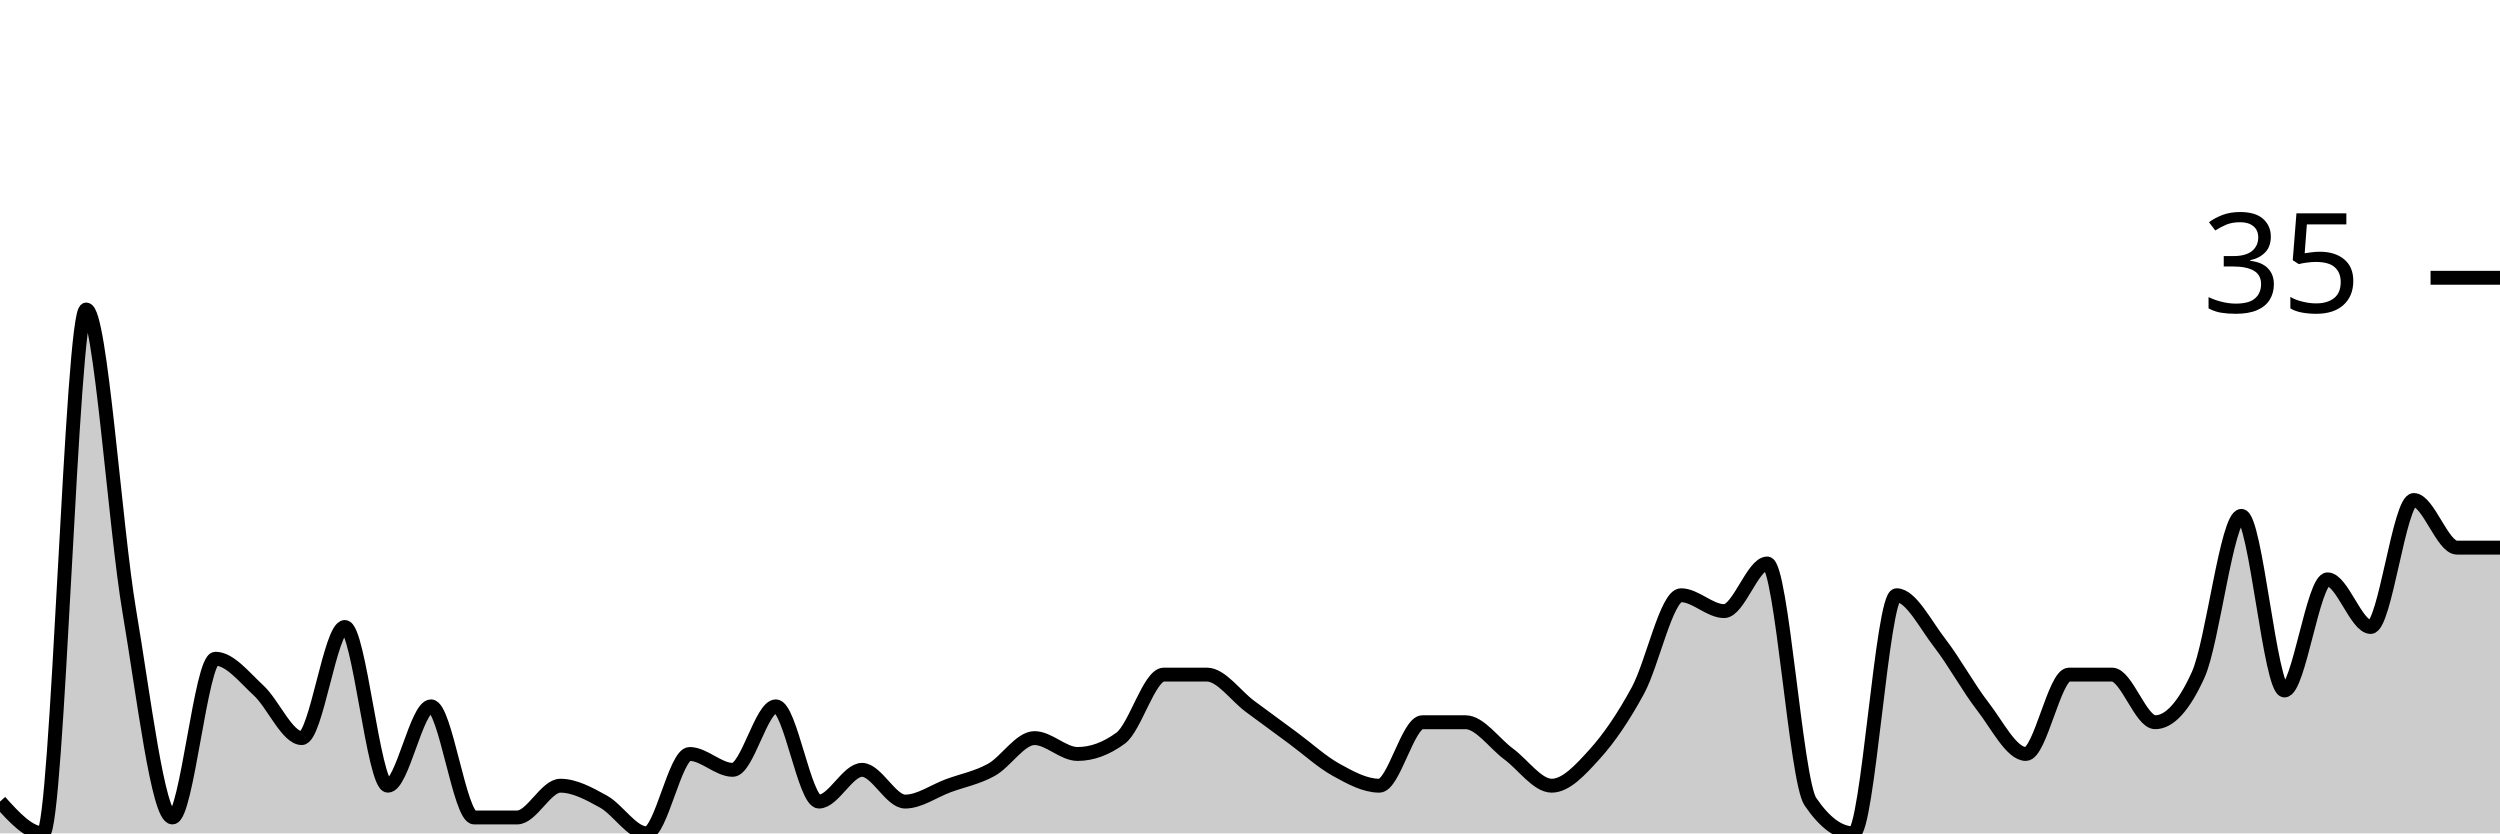
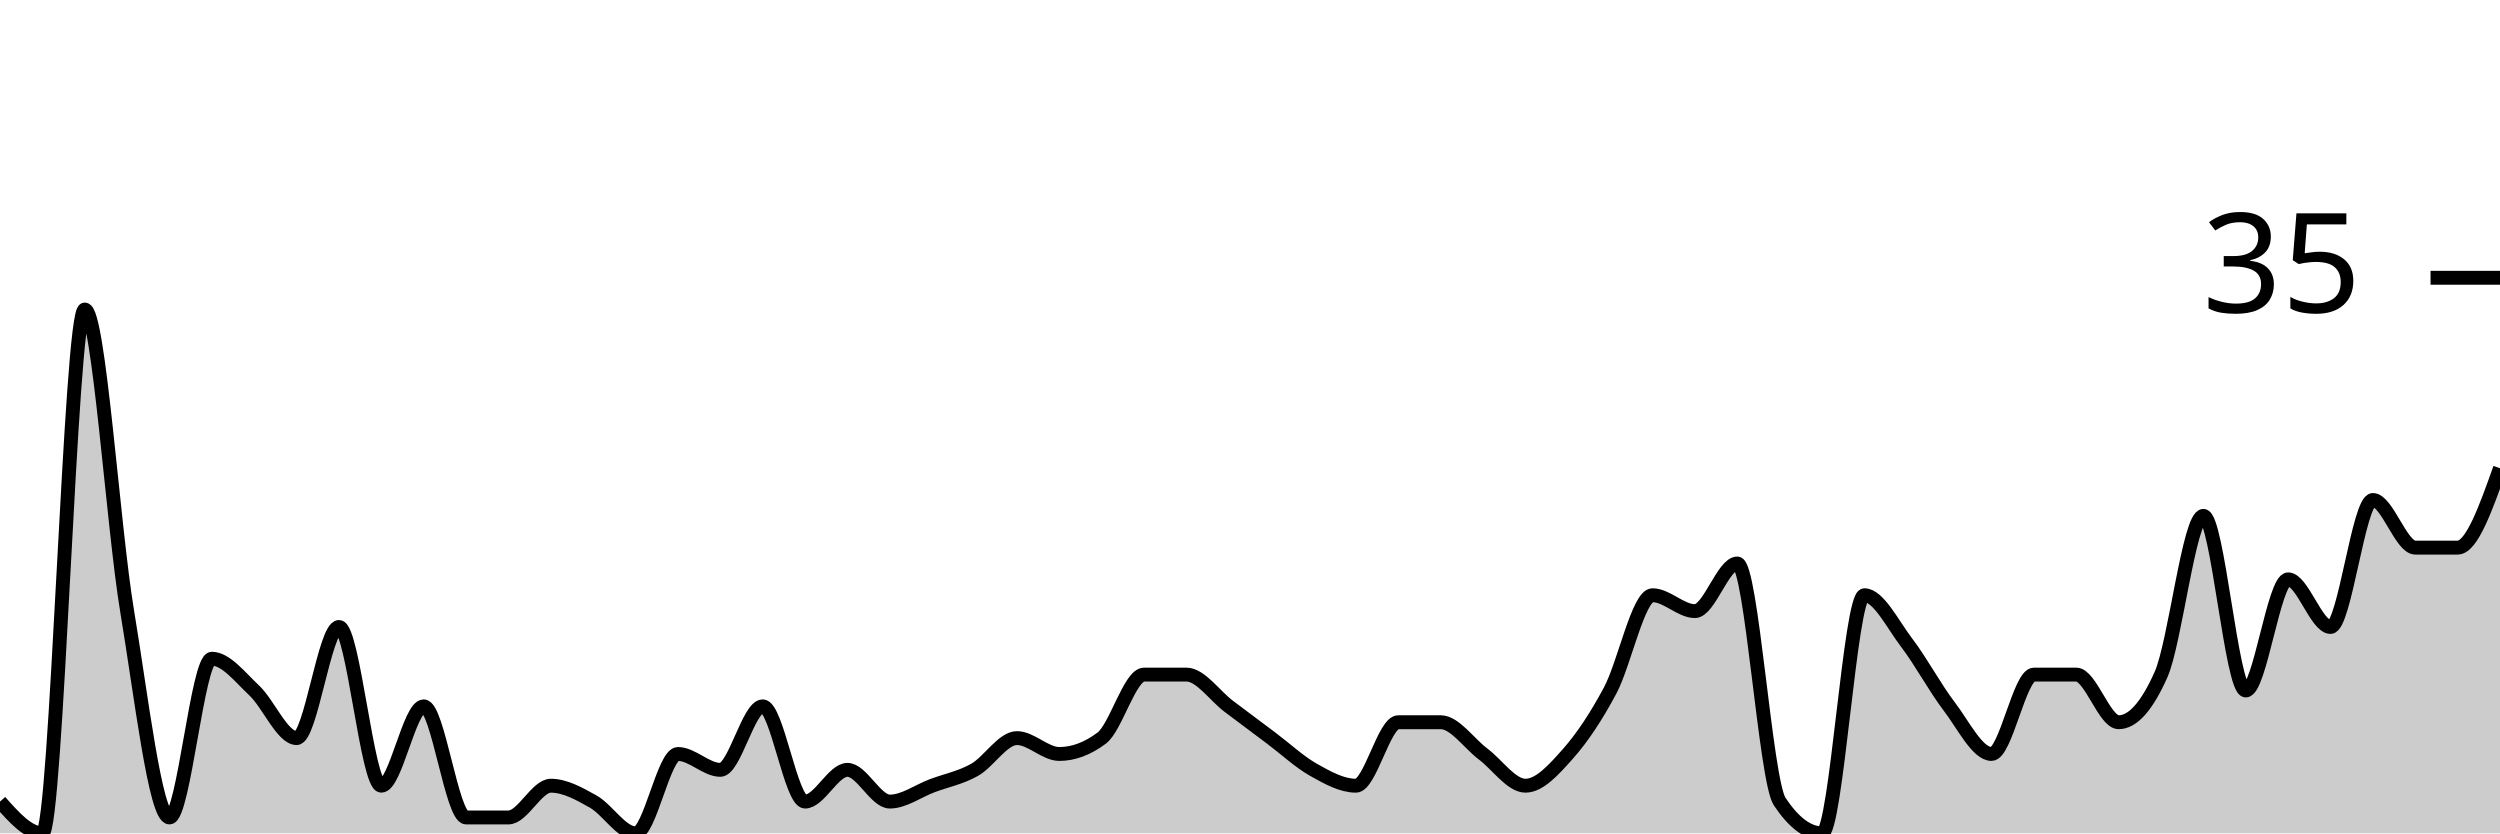
<svg xmlns="http://www.w3.org/2000/svg" viewBox="0 0 180 60">
  <g transform="translate(0,20)">
-     <path class="area" fill="rgba(0, 0, 0, 0.2)" d="M0,37.714C1.034,38.857,2.069,40,3.103,40C4.138,40,5.172,2.286,6.207,2.286C7.241,2.286,8.276,17.905,9.31,24C10.345,30.095,11.379,38.857,12.414,38.857C13.448,38.857,14.483,27.429,15.517,27.429C16.552,27.429,17.586,28.762,18.621,29.714C19.655,30.667,20.69,33.143,21.724,33.143C22.759,33.143,23.793,25.143,24.828,25.143C25.862,25.143,26.897,36.571,27.931,36.571C28.966,36.571,30,30.857,31.034,30.857C32.069,30.857,33.103,38.857,34.138,38.857C35.172,38.857,36.207,38.857,37.241,38.857C38.276,38.857,39.31,36.571,40.345,36.571C41.379,36.571,42.414,37.143,43.448,37.714C44.483,38.286,45.517,40,46.552,40C47.586,40,48.621,34.286,49.655,34.286C50.69,34.286,51.724,35.429,52.759,35.429C53.793,35.429,54.828,30.857,55.862,30.857C56.897,30.857,57.931,37.714,58.966,37.714C60,37.714,61.034,35.429,62.069,35.429C63.103,35.429,64.138,37.714,65.172,37.714C66.207,37.714,67.241,36.952,68.276,36.571C69.31,36.19,70.345,36,71.379,35.429C72.414,34.857,73.448,33.143,74.483,33.143C75.517,33.143,76.552,34.286,77.586,34.286C78.621,34.286,79.655,33.905,80.69,33.143C81.724,32.381,82.759,28.571,83.793,28.571C84.828,28.571,85.862,28.571,86.897,28.571C87.931,28.571,88.966,30.095,90,30.857C91.034,31.619,92.069,32.381,93.103,33.143C94.138,33.905,95.172,34.857,96.207,35.429C97.241,36,98.276,36.571,99.31,36.571C100.345,36.571,101.379,32,102.414,32C103.448,32,104.483,32,105.517,32C106.552,32,107.586,33.524,108.621,34.286C109.655,35.048,110.69,36.571,111.724,36.571C112.759,36.571,113.793,35.429,114.828,34.286C115.862,33.143,116.897,31.619,117.931,29.714C118.966,27.81,120,22.857,121.034,22.857C122.069,22.857,123.103,24,124.138,24C125.172,24,126.207,20.571,127.241,20.571C128.276,20.571,129.31,36.19,130.345,37.714C131.379,39.238,132.414,40,133.448,40C134.483,40,135.517,22.857,136.552,22.857C137.586,22.857,138.621,24.952,139.655,26.286C140.69,27.619,141.724,29.524,142.759,30.857C143.793,32.19,144.828,34.286,145.862,34.286C146.897,34.286,147.931,28.571,148.966,28.571C150,28.571,151.034,28.571,152.069,28.571C153.103,28.571,154.138,32,155.172,32C156.207,32,157.241,30.857,158.276,28.571C159.31,26.286,160.345,17.143,161.379,17.143C162.414,17.143,163.448,29.714,164.483,29.714C165.517,29.714,166.552,21.714,167.586,21.714C168.621,21.714,169.655,25.143,170.69,25.143C171.724,25.143,172.759,16,173.793,16C174.828,16,175.862,19.429,176.897,19.429C177.931,19.429,178.966,19.429,180,19.429L180,40C178.966,40,177.931,40,176.897,40C175.862,40,174.828,40,173.793,40C172.759,40,171.724,40,170.69,40C169.655,40,168.621,40,167.586,40C166.552,40,165.517,40,164.483,40C163.448,40,162.414,40,161.379,40C160.345,40,159.31,40,158.276,40C157.241,40,156.207,40,155.172,40C154.138,40,153.103,40,152.069,40C151.034,40,150,40,148.966,40C147.931,40,146.897,40,145.862,40C144.828,40,143.793,40,142.759,40C141.724,40,140.69,40,139.655,40C138.621,40,137.586,40,136.552,40C135.517,40,134.483,40,133.448,40C132.414,40,131.379,40,130.345,40C129.31,40,128.276,40,127.241,40C126.207,40,125.172,40,124.138,40C123.103,40,122.069,40,121.034,40C120,40,118.966,40,117.931,40C116.897,40,115.862,40,114.828,40C113.793,40,112.759,40,111.724,40C110.69,40,109.655,40,108.621,40C107.586,40,106.552,40,105.517,40C104.483,40,103.448,40,102.414,40C101.379,40,100.345,40,99.31,40C98.276,40,97.241,40,96.207,40C95.172,40,94.138,40,93.103,40C92.069,40,91.034,40,90,40C88.966,40,87.931,40,86.897,40C85.862,40,84.828,40,83.793,40C82.759,40,81.724,40,80.69,40C79.655,40,78.621,40,77.586,40C76.552,40,75.517,40,74.483,40C73.448,40,72.414,40,71.379,40C70.345,40,69.31,40,68.276,40C67.241,40,66.207,40,65.172,40C64.138,40,63.103,40,62.069,40C61.034,40,60,40,58.966,40C57.931,40,56.897,40,55.862,40C54.828,40,53.793,40,52.759,40C51.724,40,50.69,40,49.655,40C48.621,40,47.586,40,46.552,40C45.517,40,44.483,40,43.448,40C42.414,40,41.379,40,40.345,40C39.31,40,38.276,40,37.241,40C36.207,40,35.172,40,34.138,40C33.103,40,32.069,40,31.034,40C30,40,28.966,40,27.931,40C26.897,40,25.862,40,24.828,40C23.793,40,22.759,40,21.724,40C20.69,40,19.655,40,18.621,40C17.586,40,16.552,40,15.517,40C14.483,40,13.448,40,12.414,40C11.379,40,10.345,40,9.31,40C8.276,40,7.241,40,6.207,40C5.172,40,4.138,40,3.103,40C2.069,40,1.034,40,0,40Z" />
-     <path class="line" stroke="black" fill="none" d="M0,37.714C1.034,38.857,2.069,40,3.103,40C4.138,40,5.172,2.286,6.207,2.286C7.241,2.286,8.276,17.905,9.31,24C10.345,30.095,11.379,38.857,12.414,38.857C13.448,38.857,14.483,27.429,15.517,27.429C16.552,27.429,17.586,28.762,18.621,29.714C19.655,30.667,20.69,33.143,21.724,33.143C22.759,33.143,23.793,25.143,24.828,25.143C25.862,25.143,26.897,36.571,27.931,36.571C28.966,36.571,30,30.857,31.034,30.857C32.069,30.857,33.103,38.857,34.138,38.857C35.172,38.857,36.207,38.857,37.241,38.857C38.276,38.857,39.31,36.571,40.345,36.571C41.379,36.571,42.414,37.143,43.448,37.714C44.483,38.286,45.517,40,46.552,40C47.586,40,48.621,34.286,49.655,34.286C50.69,34.286,51.724,35.429,52.759,35.429C53.793,35.429,54.828,30.857,55.862,30.857C56.897,30.857,57.931,37.714,58.966,37.714C60,37.714,61.034,35.429,62.069,35.429C63.103,35.429,64.138,37.714,65.172,37.714C66.207,37.714,67.241,36.952,68.276,36.571C69.31,36.19,70.345,36,71.379,35.429C72.414,34.857,73.448,33.143,74.483,33.143C75.517,33.143,76.552,34.286,77.586,34.286C78.621,34.286,79.655,33.905,80.69,33.143C81.724,32.381,82.759,28.571,83.793,28.571C84.828,28.571,85.862,28.571,86.897,28.571C87.931,28.571,88.966,30.095,90,30.857C91.034,31.619,92.069,32.381,93.103,33.143C94.138,33.905,95.172,34.857,96.207,35.429C97.241,36,98.276,36.571,99.31,36.571C100.345,36.571,101.379,32,102.414,32C103.448,32,104.483,32,105.517,32C106.552,32,107.586,33.524,108.621,34.286C109.655,35.048,110.69,36.571,111.724,36.571C112.759,36.571,113.793,35.429,114.828,34.286C115.862,33.143,116.897,31.619,117.931,29.714C118.966,27.81,120,22.857,121.034,22.857C122.069,22.857,123.103,24,124.138,24C125.172,24,126.207,20.571,127.241,20.571C128.276,20.571,129.31,36.19,130.345,37.714C131.379,39.238,132.414,40,133.448,40C134.483,40,135.517,22.857,136.552,22.857C137.586,22.857,138.621,24.952,139.655,26.286C140.69,27.619,141.724,29.524,142.759,30.857C143.793,32.19,144.828,34.286,145.862,34.286C146.897,34.286,147.931,28.571,148.966,28.571C150,28.571,151.034,28.571,152.069,28.571C153.103,28.571,154.138,32,155.172,32C156.207,32,157.241,30.857,158.276,28.571C159.31,26.286,160.345,17.143,161.379,17.143C162.414,17.143,163.448,29.714,164.483,29.714C165.517,29.714,166.552,21.714,167.586,21.714C168.621,21.714,169.655,25.143,170.69,25.143C171.724,25.143,172.759,16,173.793,16C174.828,16,175.862,19.429,176.897,19.429C177.931,19.429,178.966,19.429,180,19.429" />
+     <path class="area" fill="rgba(0, 0, 0, 0.2)" d="M0,37.714C1.017,38.857,2.034,40,3.051,40C4.068,40,5.085,2.286,6.102,2.286C7.119,2.286,8.136,17.905,9.153,24C10.169,30.095,11.186,38.857,12.203,38.857C13.22,38.857,14.237,27.429,15.254,27.429C16.271,27.429,17.288,28.762,18.305,29.714C19.322,30.667,20.339,33.143,21.356,33.143C22.373,33.143,23.39,25.143,24.407,25.143C25.424,25.143,26.441,36.571,27.458,36.571C28.475,36.571,29.492,30.857,30.508,30.857C31.525,30.857,32.542,38.857,33.559,38.857C34.576,38.857,35.593,38.857,36.61,38.857C37.627,38.857,38.644,36.571,39.661,36.571C40.678,36.571,41.695,37.143,42.712,37.714C43.729,38.286,44.746,40,45.763,40C46.78,40,47.797,34.286,48.814,34.286C49.831,34.286,50.847,35.429,51.864,35.429C52.881,35.429,53.898,30.857,54.915,30.857C55.932,30.857,56.949,37.714,57.966,37.714C58.983,37.714,60,35.429,61.017,35.429C62.034,35.429,63.051,37.714,64.068,37.714C65.085,37.714,66.102,36.952,67.119,36.571C68.136,36.19,69.153,36,70.169,35.429C71.186,34.857,72.203,33.143,73.22,33.143C74.237,33.143,75.254,34.286,76.271,34.286C77.288,34.286,78.305,33.905,79.322,33.143C80.339,32.381,81.356,28.571,82.373,28.571C83.39,28.571,84.407,28.571,85.424,28.571C86.441,28.571,87.458,30.095,88.475,30.857C89.492,31.619,90.508,32.381,91.525,33.143C92.542,33.905,93.559,34.857,94.576,35.429C95.593,36,96.61,36.571,97.627,36.571C98.644,36.571,99.661,32,100.678,32C101.695,32,102.712,32,103.729,32C104.746,32,105.763,33.524,106.78,34.286C107.797,35.048,108.814,36.571,109.831,36.571C110.847,36.571,111.864,35.429,112.881,34.286C113.898,33.143,114.915,31.619,115.932,29.714C116.949,27.81,117.966,22.857,118.983,22.857C120,22.857,121.017,24,122.034,24C123.051,24,124.068,20.571,125.085,20.571C126.102,20.571,127.119,36.19,128.136,37.714C129.153,39.238,130.169,40,131.186,40C132.203,40,133.22,22.857,134.237,22.857C135.254,22.857,136.271,24.952,137.288,26.286C138.305,27.619,139.322,29.524,140.339,30.857C141.356,32.19,142.373,34.286,143.39,34.286C144.407,34.286,145.424,28.571,146.441,28.571C147.458,28.571,148.475,28.571,149.492,28.571C150.508,28.571,151.525,32,152.542,32C153.559,32,154.576,30.857,155.593,28.571C156.61,26.286,157.627,17.143,158.644,17.143C159.661,17.143,160.678,29.714,161.695,29.714C162.712,29.714,163.729,21.714,164.746,21.714C165.763,21.714,166.78,25.143,167.797,25.143C168.814,25.143,169.831,16,170.847,16C171.864,16,172.881,19.429,173.898,19.429C174.915,19.429,175.932,19.429,176.949,19.429C177.966,19.429,178.983,16.571,180,13.714L180,40C178.983,40,177.966,40,176.949,40C175.932,40,174.915,40,173.898,40C172.881,40,171.864,40,170.847,40C169.831,40,168.814,40,167.797,40C166.78,40,165.763,40,164.746,40C163.729,40,162.712,40,161.695,40C160.678,40,159.661,40,158.644,40C157.627,40,156.61,40,155.593,40C154.576,40,153.559,40,152.542,40C151.525,40,150.508,40,149.492,40C148.475,40,147.458,40,146.441,40C145.424,40,144.407,40,143.39,40C142.373,40,141.356,40,140.339,40C139.322,40,138.305,40,137.288,40C136.271,40,135.254,40,134.237,40C133.22,40,132.203,40,131.186,40C130.169,40,129.153,40,128.136,40C127.119,40,126.102,40,125.085,40C124.068,40,123.051,40,122.034,40C121.017,40,120,40,118.983,40C117.966,40,116.949,40,115.932,40C114.915,40,113.898,40,112.881,40C111.864,40,110.847,40,109.831,40C108.814,40,107.797,40,106.78,40C105.763,40,104.746,40,103.729,40C102.712,40,101.695,40,100.678,40C99.661,40,98.644,40,97.627,40C96.61,40,95.593,40,94.576,40C93.559,40,92.542,40,91.525,40C90.508,40,89.492,40,88.475,40C87.458,40,86.441,40,85.424,40C84.407,40,83.39,40,82.373,40C81.356,40,80.339,40,79.322,40C78.305,40,77.288,40,76.271,40C75.254,40,74.237,40,73.22,40C72.203,40,71.186,40,70.169,40C69.153,40,68.136,40,67.119,40C66.102,40,65.085,40,64.068,40C63.051,40,62.034,40,61.017,40C60,40,58.983,40,57.966,40C56.949,40,55.932,40,54.915,40C53.898,40,52.881,40,51.864,40C50.847,40,49.831,40,48.814,40C47.797,40,46.78,40,45.763,40C44.746,40,43.729,40,42.712,40C41.695,40,40.678,40,39.661,40C38.644,40,37.627,40,36.61,40C35.593,40,34.576,40,33.559,40C32.542,40,31.525,40,30.508,40C29.492,40,28.475,40,27.458,40C26.441,40,25.424,40,24.407,40C23.39,40,22.373,40,21.356,40C20.339,40,19.322,40,18.305,40C17.288,40,16.271,40,15.254,40C14.237,40,13.22,40,12.203,40C11.186,40,10.169,40,9.153,40C8.136,40,7.119,40,6.102,40C5.085,40,4.068,40,3.051,40C2.034,40,1.017,40,0,40Z" />
+     <path class="line" stroke="black" fill="none" d="M0,37.714C1.017,38.857,2.034,40,3.051,40C4.068,40,5.085,2.286,6.102,2.286C7.119,2.286,8.136,17.905,9.153,24C10.169,30.095,11.186,38.857,12.203,38.857C13.22,38.857,14.237,27.429,15.254,27.429C16.271,27.429,17.288,28.762,18.305,29.714C19.322,30.667,20.339,33.143,21.356,33.143C22.373,33.143,23.39,25.143,24.407,25.143C25.424,25.143,26.441,36.571,27.458,36.571C28.475,36.571,29.492,30.857,30.508,30.857C31.525,30.857,32.542,38.857,33.559,38.857C34.576,38.857,35.593,38.857,36.61,38.857C37.627,38.857,38.644,36.571,39.661,36.571C40.678,36.571,41.695,37.143,42.712,37.714C43.729,38.286,44.746,40,45.763,40C46.78,40,47.797,34.286,48.814,34.286C49.831,34.286,50.847,35.429,51.864,35.429C52.881,35.429,53.898,30.857,54.915,30.857C55.932,30.857,56.949,37.714,57.966,37.714C58.983,37.714,60,35.429,61.017,35.429C62.034,35.429,63.051,37.714,64.068,37.714C65.085,37.714,66.102,36.952,67.119,36.571C68.136,36.19,69.153,36,70.169,35.429C71.186,34.857,72.203,33.143,73.22,33.143C74.237,33.143,75.254,34.286,76.271,34.286C77.288,34.286,78.305,33.905,79.322,33.143C80.339,32.381,81.356,28.571,82.373,28.571C83.39,28.571,84.407,28.571,85.424,28.571C86.441,28.571,87.458,30.095,88.475,30.857C89.492,31.619,90.508,32.381,91.525,33.143C92.542,33.905,93.559,34.857,94.576,35.429C95.593,36,96.61,36.571,97.627,36.571C98.644,36.571,99.661,32,100.678,32C101.695,32,102.712,32,103.729,32C104.746,32,105.763,33.524,106.78,34.286C107.797,35.048,108.814,36.571,109.831,36.571C110.847,36.571,111.864,35.429,112.881,34.286C113.898,33.143,114.915,31.619,115.932,29.714C116.949,27.81,117.966,22.857,118.983,22.857C120,22.857,121.017,24,122.034,24C123.051,24,124.068,20.571,125.085,20.571C126.102,20.571,127.119,36.19,128.136,37.714C129.153,39.238,130.169,40,131.186,40C132.203,40,133.22,22.857,134.237,22.857C135.254,22.857,136.271,24.952,137.288,26.286C138.305,27.619,139.322,29.524,140.339,30.857C141.356,32.19,142.373,34.286,143.39,34.286C144.407,34.286,145.424,28.571,146.441,28.571C147.458,28.571,148.475,28.571,149.492,28.571C150.508,28.571,151.525,32,152.542,32C153.559,32,154.576,30.857,155.593,28.571C156.61,26.286,157.627,17.143,158.644,17.143C159.661,17.143,160.678,29.714,161.695,29.714C162.712,29.714,163.729,21.714,164.746,21.714C165.763,21.714,166.78,25.143,167.797,25.143C168.814,25.143,169.831,16,170.847,16C171.864,16,172.881,19.429,173.898,19.429C174.915,19.429,175.932,19.429,176.949,19.429C177.966,19.429,178.983,16.571,180,13.714" />
    <path class="axis-ceiling" stroke-width="1" stroke="black" fill="none" d="M175,0L180,0" />
    <text class="axis-ceiling-label" font-family="sans-serif" text-anchor="end" font-size="10px" x="170" y="2.5">35</text>
  </g>
</svg>
